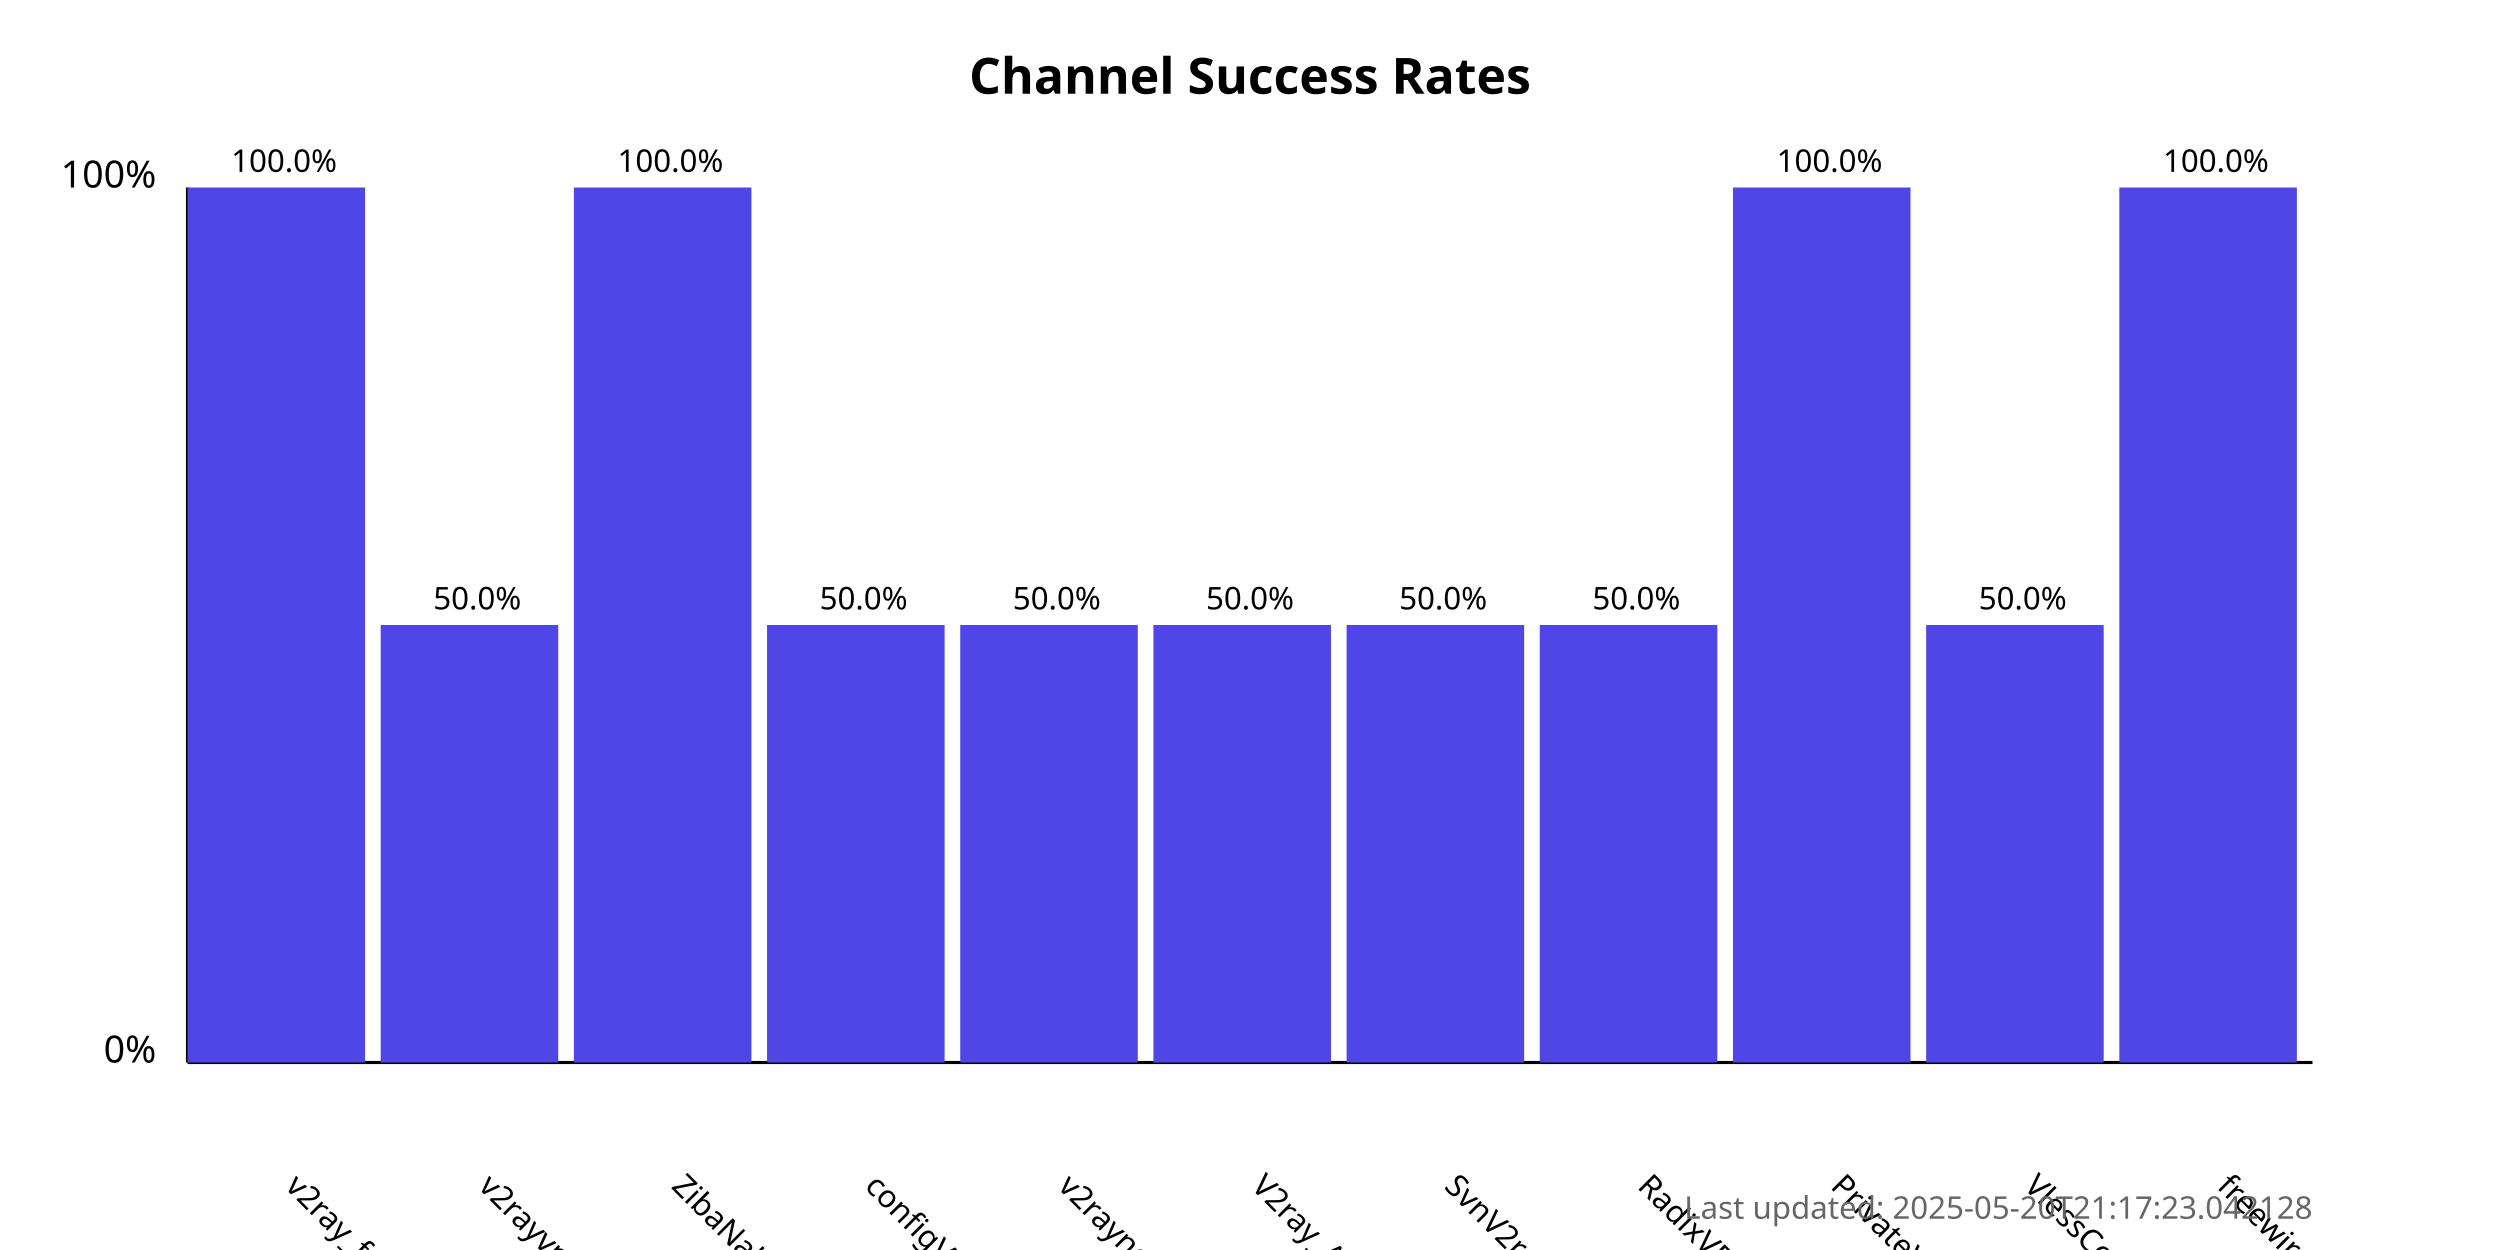
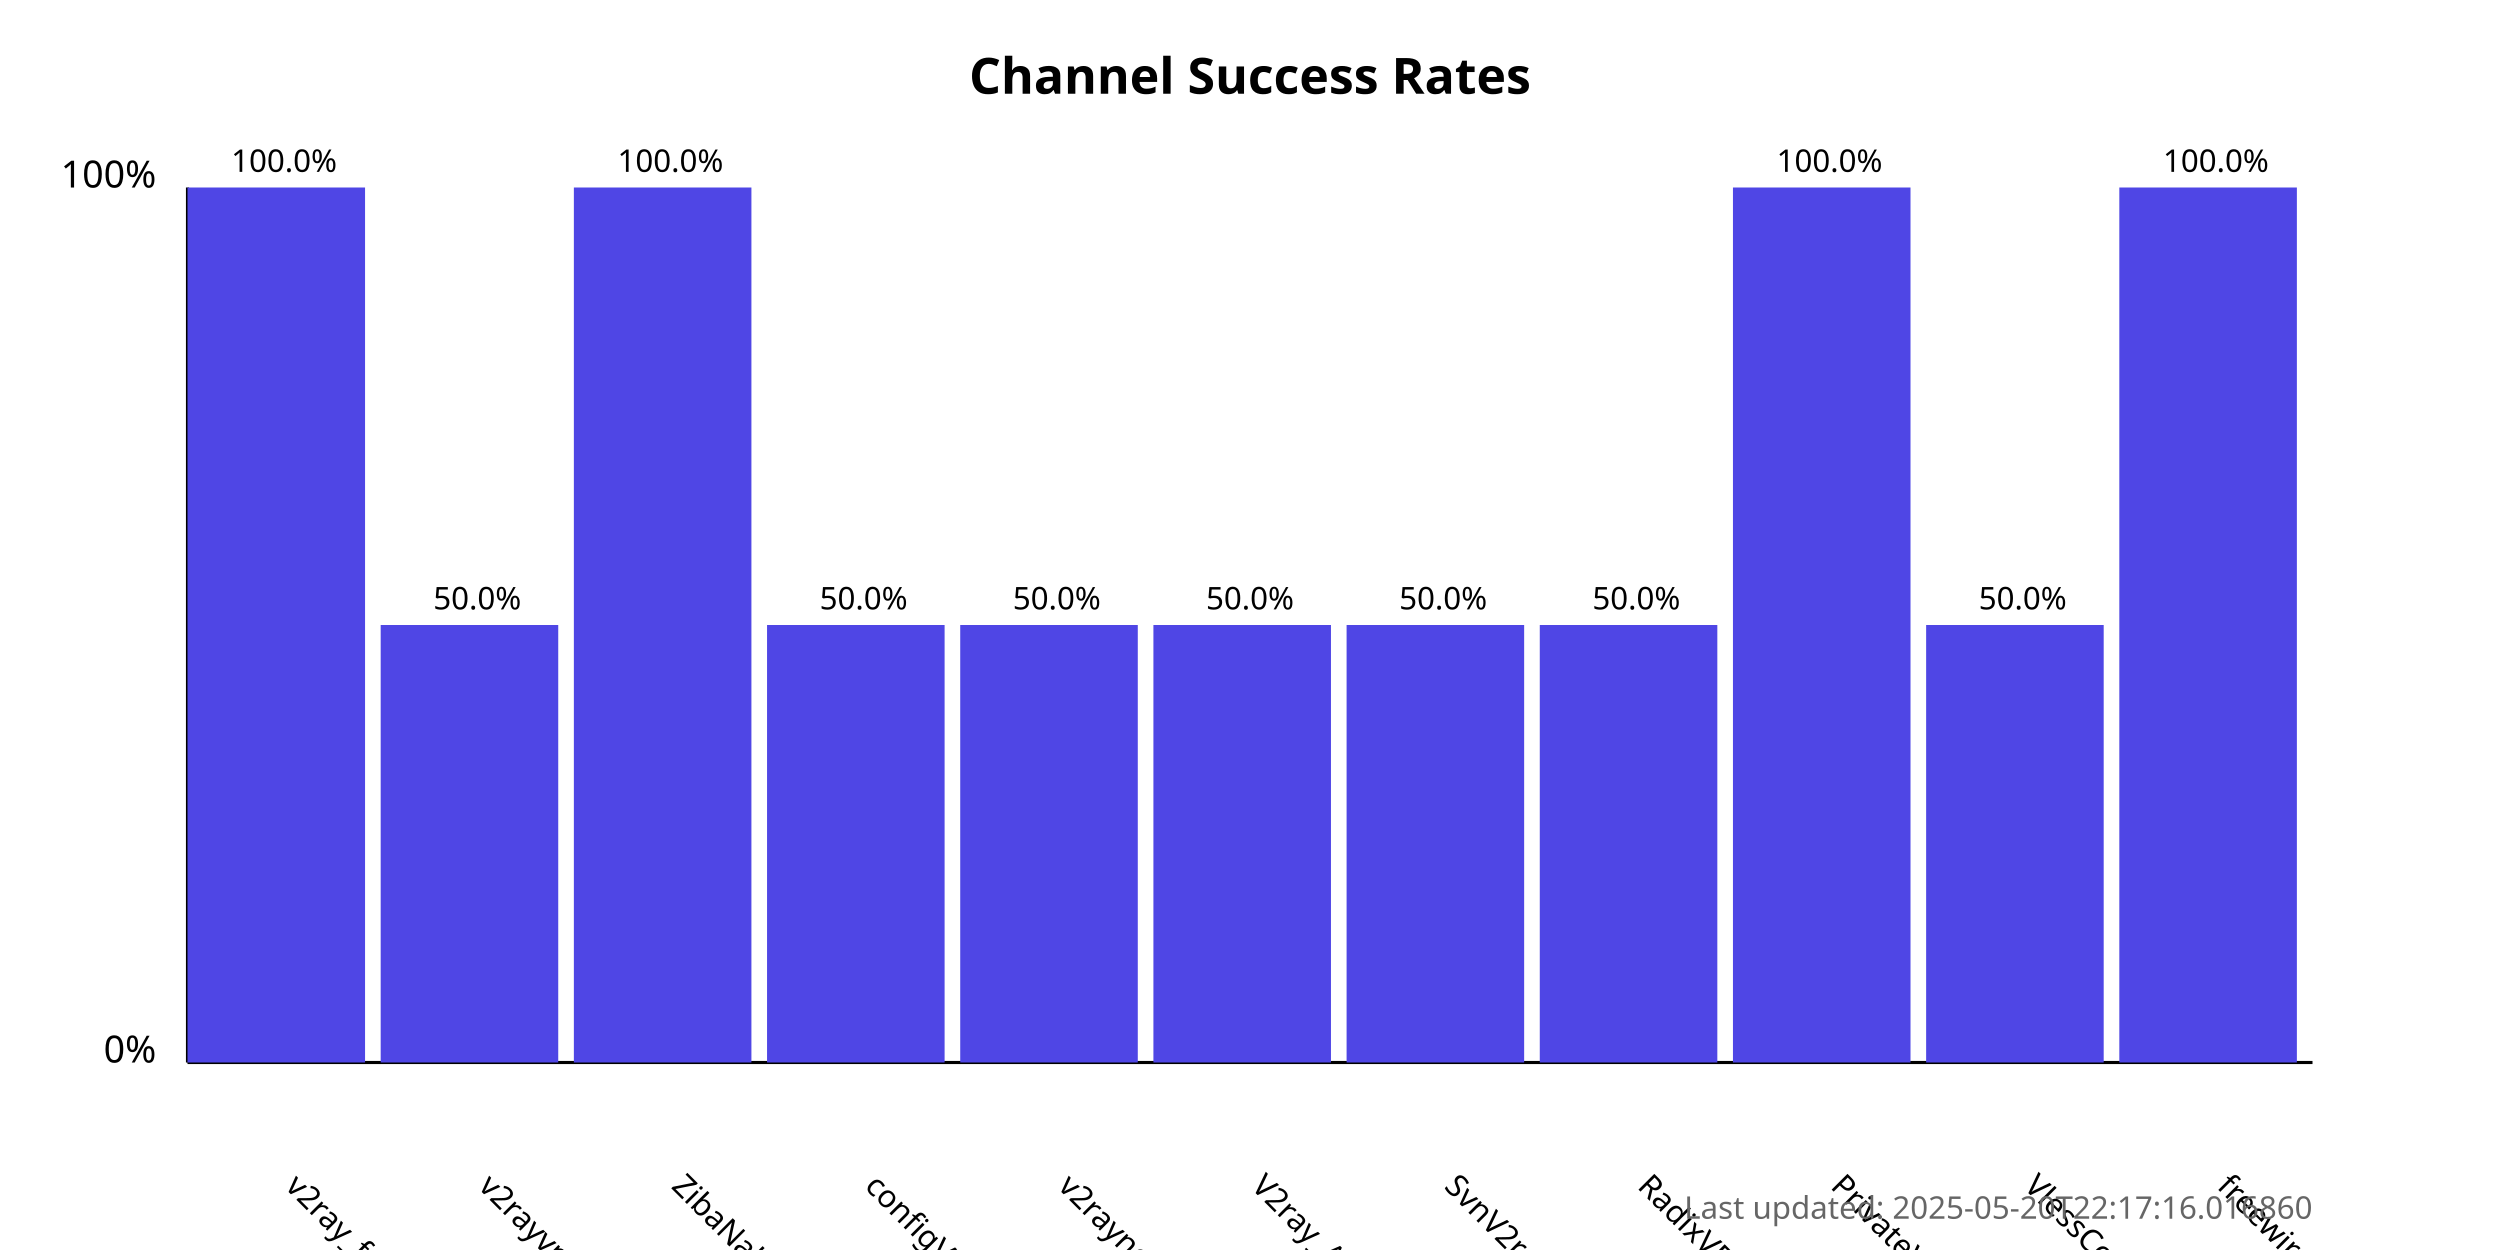
<svg xmlns="http://www.w3.org/2000/svg" width="800" height="400">
  <style>
            .chart-title { font: bold 16px sans-serif; }
            .axis-label { font: 12px sans-serif; }
            .tick-label { font: 10px sans-serif; }
            .bar { fill: #4f46e5; }
            .bar:hover { fill: #6366f1; }
            .timestamp { font: 10px sans-serif; fill: #666; }
        </style>
  <text x="400.0" y="30" text-anchor="middle" class="chart-title">
            Channel Success Rates
        </text>
  <line x1="60" y1="340" x2="60" y2="60" stroke="black" stroke-width="1" />
  <line x1="60" y1="340" x2="740" y2="340" stroke="black" stroke-width="1" />
  <text x="50" y="340" text-anchor="end" class="axis-label">0%</text>
  <text x="50" y="60" text-anchor="end" class="axis-label">100%</text>
  <g>
    <rect x="60" y="60.0" width="56.818" height="280.0" class="bar" />
    <text x="90.909" y="380" transform="rotate(45, 90.90909, 380)" text-anchor="start" class="tick-label">
                v2ray_free_conf
            </text>
    <text x="90.909" y="55.0" text-anchor="middle" class="tick-label">
                100.0%
            </text>
  </g>
  <g>
    <rect x="121.818" y="200.0" width="56.818" height="140.0" class="bar" />
    <text x="152.727" y="380" transform="rotate(45, 152.7273, 380)" text-anchor="start" class="tick-label">
                v2rayvpno
            </text>
    <text x="152.727" y="195.0" text-anchor="middle" class="tick-label">
                50.0%
            </text>
  </g>
  <g>
    <rect x="183.636" y="60.0" width="56.818" height="280.0" class="bar" />
    <text x="214.545" y="380" transform="rotate(45, 214.5455, 380)" text-anchor="start" class="tick-label">
                ZibaNabz
            </text>
    <text x="214.545" y="55.0" text-anchor="middle" class="tick-label">
                100.0%
            </text>
  </g>
  <g>
    <rect x="245.455" y="200.0" width="56.818" height="140.0" class="bar" />
    <text x="276.364" y="380" transform="rotate(45, 276.3636, 380)" text-anchor="start" class="tick-label">
                configV2rayForFree
            </text>
    <text x="276.364" y="195.0" text-anchor="middle" class="tick-label">
                50.0%
            </text>
  </g>
  <g>
    <rect x="307.273" y="200.0" width="56.818" height="140.0" class="bar" />
    <text x="338.182" y="380" transform="rotate(45, 338.1818, 380)" text-anchor="start" class="tick-label">
                v2rayngvpn
            </text>
    <text x="338.182" y="195.0" text-anchor="middle" class="tick-label">
                50.0%
            </text>
  </g>
  <g>
    <rect x="369.091" y="200.0" width="56.818" height="140.0" class="bar" />
    <text x="400.0" y="380" transform="rotate(45, 400.0, 380)" text-anchor="start" class="tick-label">
                V2ray_Alpha
            </text>
    <text x="400.0" y="195.0" text-anchor="middle" class="tick-label">
                50.0%
            </text>
  </g>
  <g>
    <rect x="430.909" y="200.0" width="56.818" height="140.0" class="bar" />
    <text x="461.818" y="380" transform="rotate(45, 461.8182, 380)" text-anchor="start" class="tick-label">
                SvnV2ray
            </text>
    <text x="461.818" y="195.0" text-anchor="middle" class="tick-label">
                50.0%
            </text>
  </g>
  <g>
    <rect x="492.727" y="200.0" width="56.818" height="140.0" class="bar" />
    <text x="523.636" y="380" transform="rotate(45, 523.6364, 380)" text-anchor="start" class="tick-label">
                RadixVPN
            </text>
    <text x="523.636" y="195.0" text-anchor="middle" class="tick-label">
                50.0%
            </text>
  </g>
  <g>
    <rect x="554.545" y="60.0" width="56.818" height="280.0" class="bar" />
    <text x="585.455" y="380" transform="rotate(45, 585.4545, 380)" text-anchor="start" class="tick-label">
                PrivateVPNs
            </text>
    <text x="585.455" y="55.0" text-anchor="middle" class="tick-label">
                100.0%
            </text>
  </g>
  <g>
    <rect x="616.364" y="200.0" width="56.818" height="140.0" class="bar" />
    <text x="647.273" y="380" transform="rotate(45, 647.2727, 380)" text-anchor="start" class="tick-label">
                VlessConfig
            </text>
    <text x="647.273" y="195.0" text-anchor="middle" class="tick-label">
                50.0%
            </text>
  </g>
  <g>
    <rect x="678.182" y="60.0" width="56.818" height="280.0" class="bar" />
    <text x="709.091" y="380" transform="rotate(45, 709.0909, 380)" text-anchor="start" class="tick-label">
                freewireguard
            </text>
    <text x="709.091" y="55.0" text-anchor="middle" class="tick-label">
                100.0%
            </text>
  </g>
  <text x="740" y="390" text-anchor="end" class="timestamp">
-             Last updated: 2025-05-20T21:17:23.042128
+             Last updated: 2025-05-20T22:17:16.016860
        </text>
</svg>
